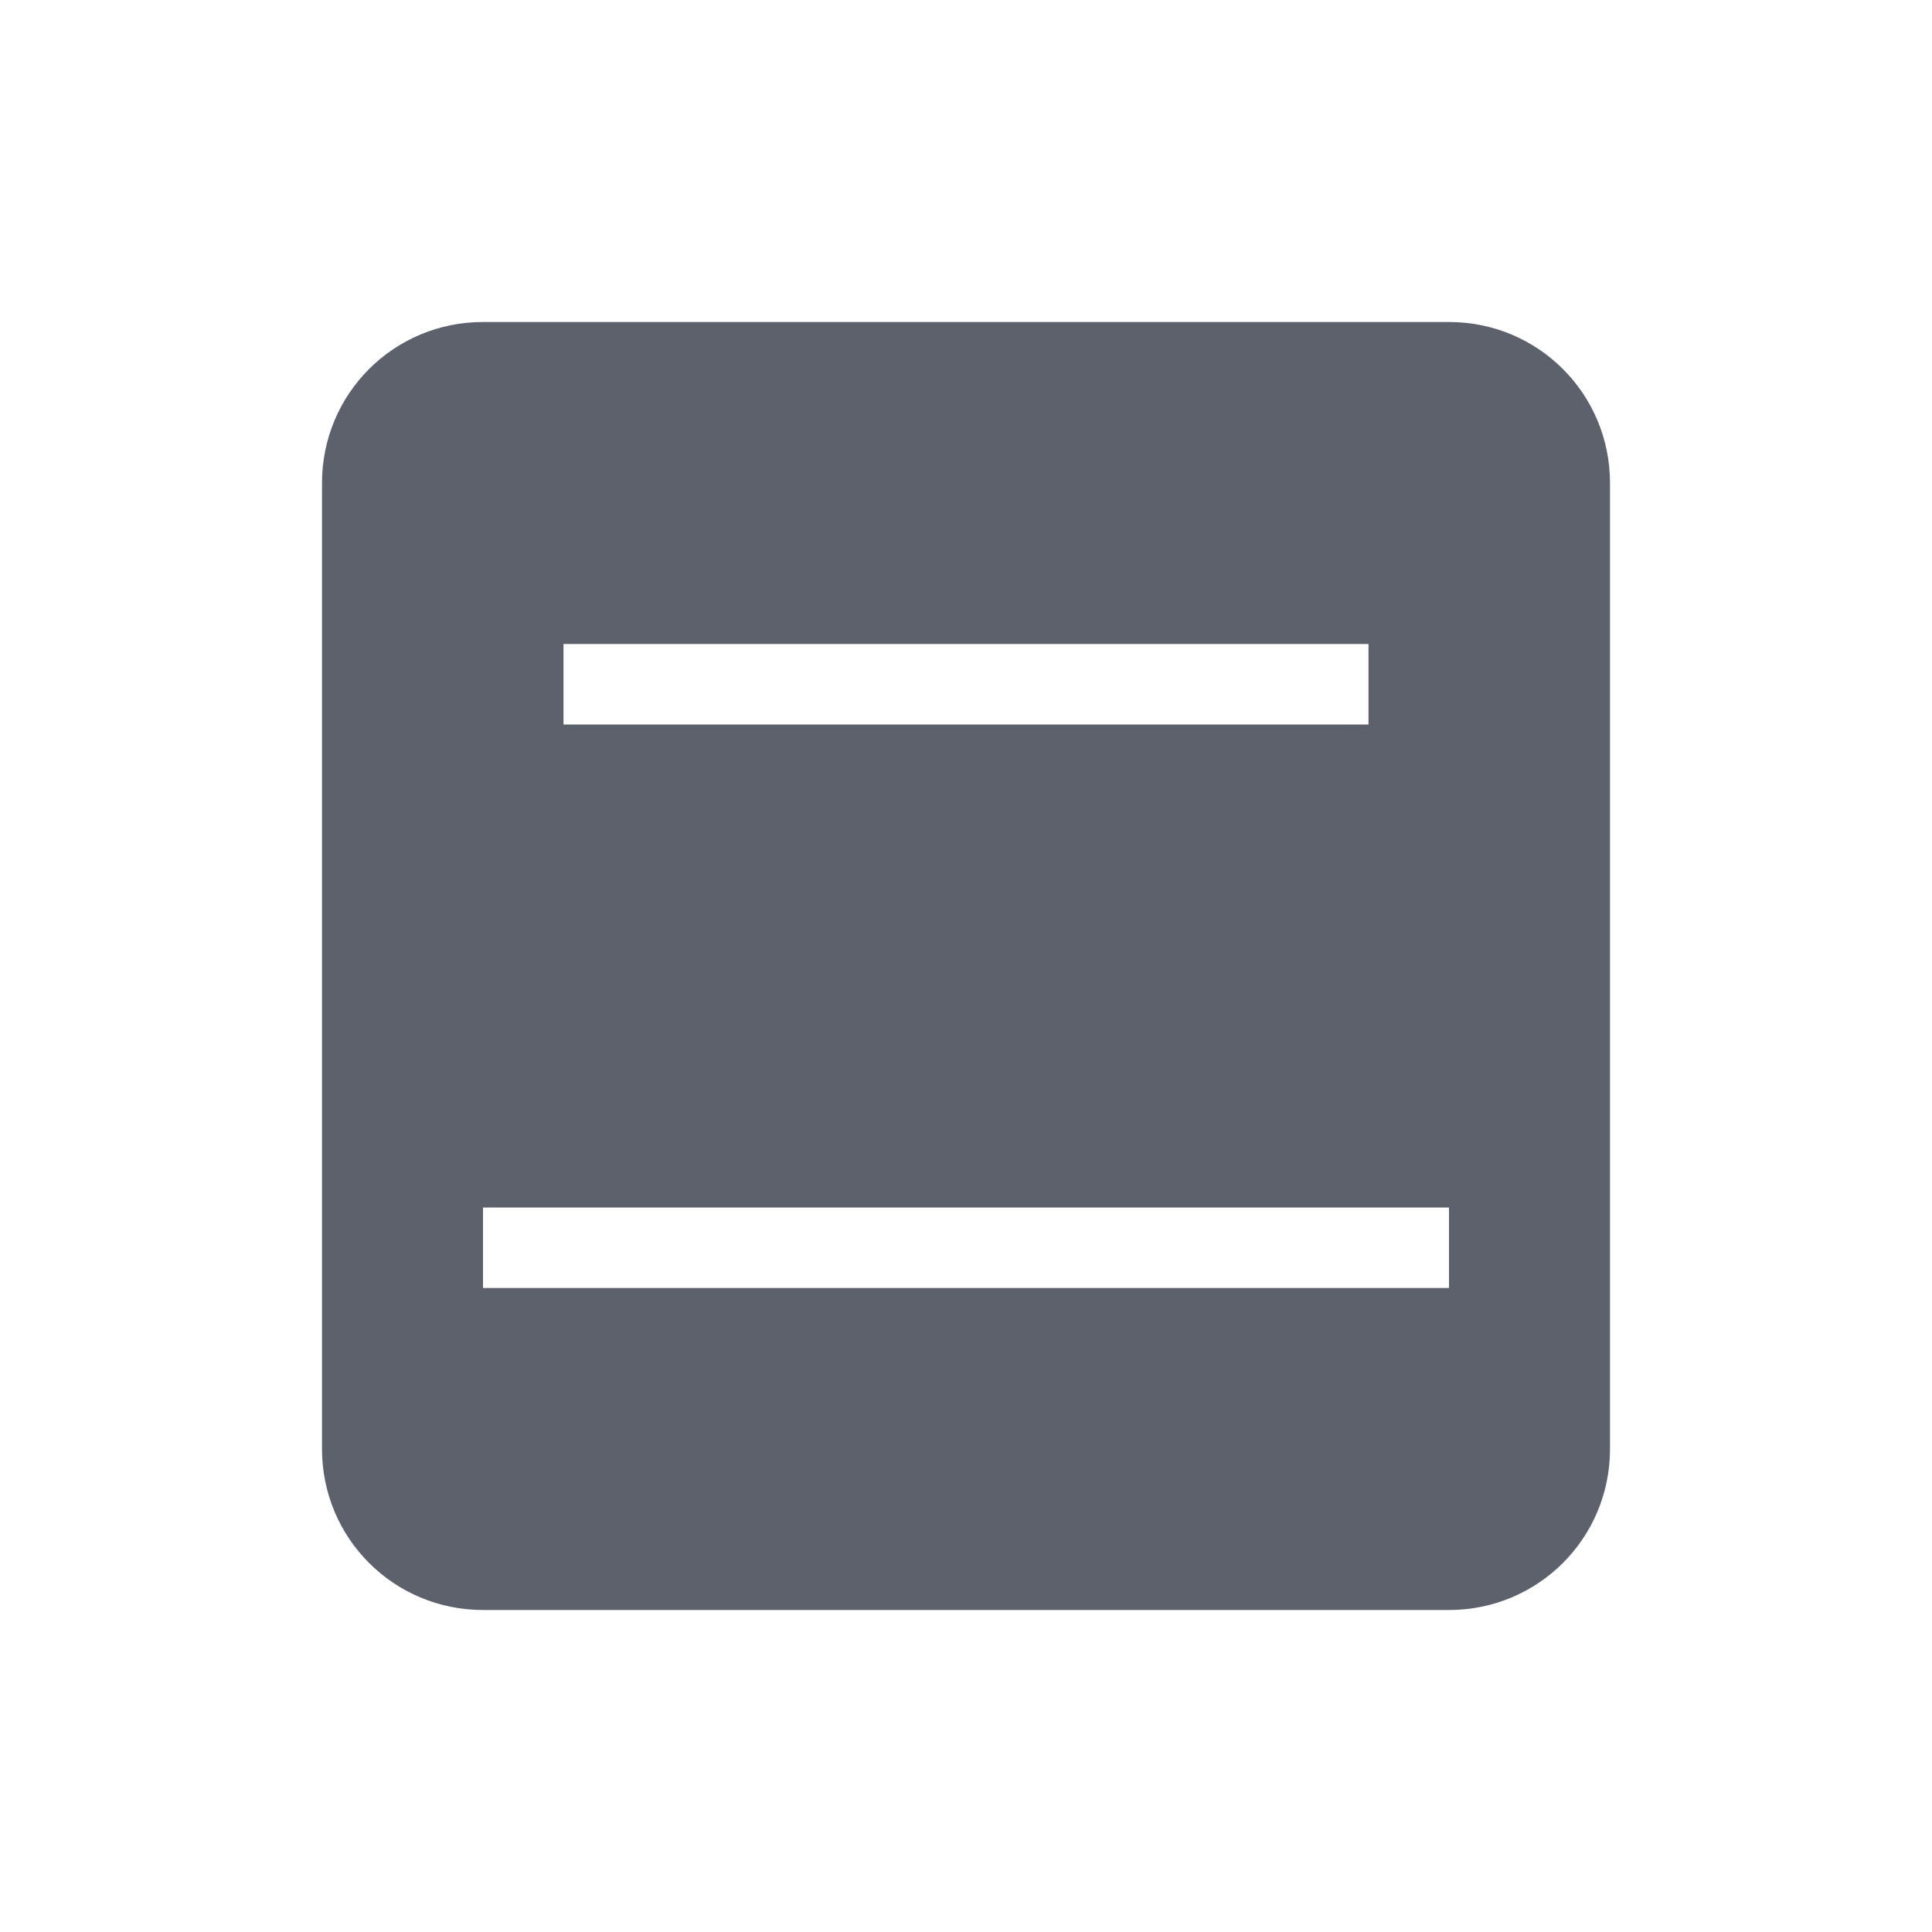
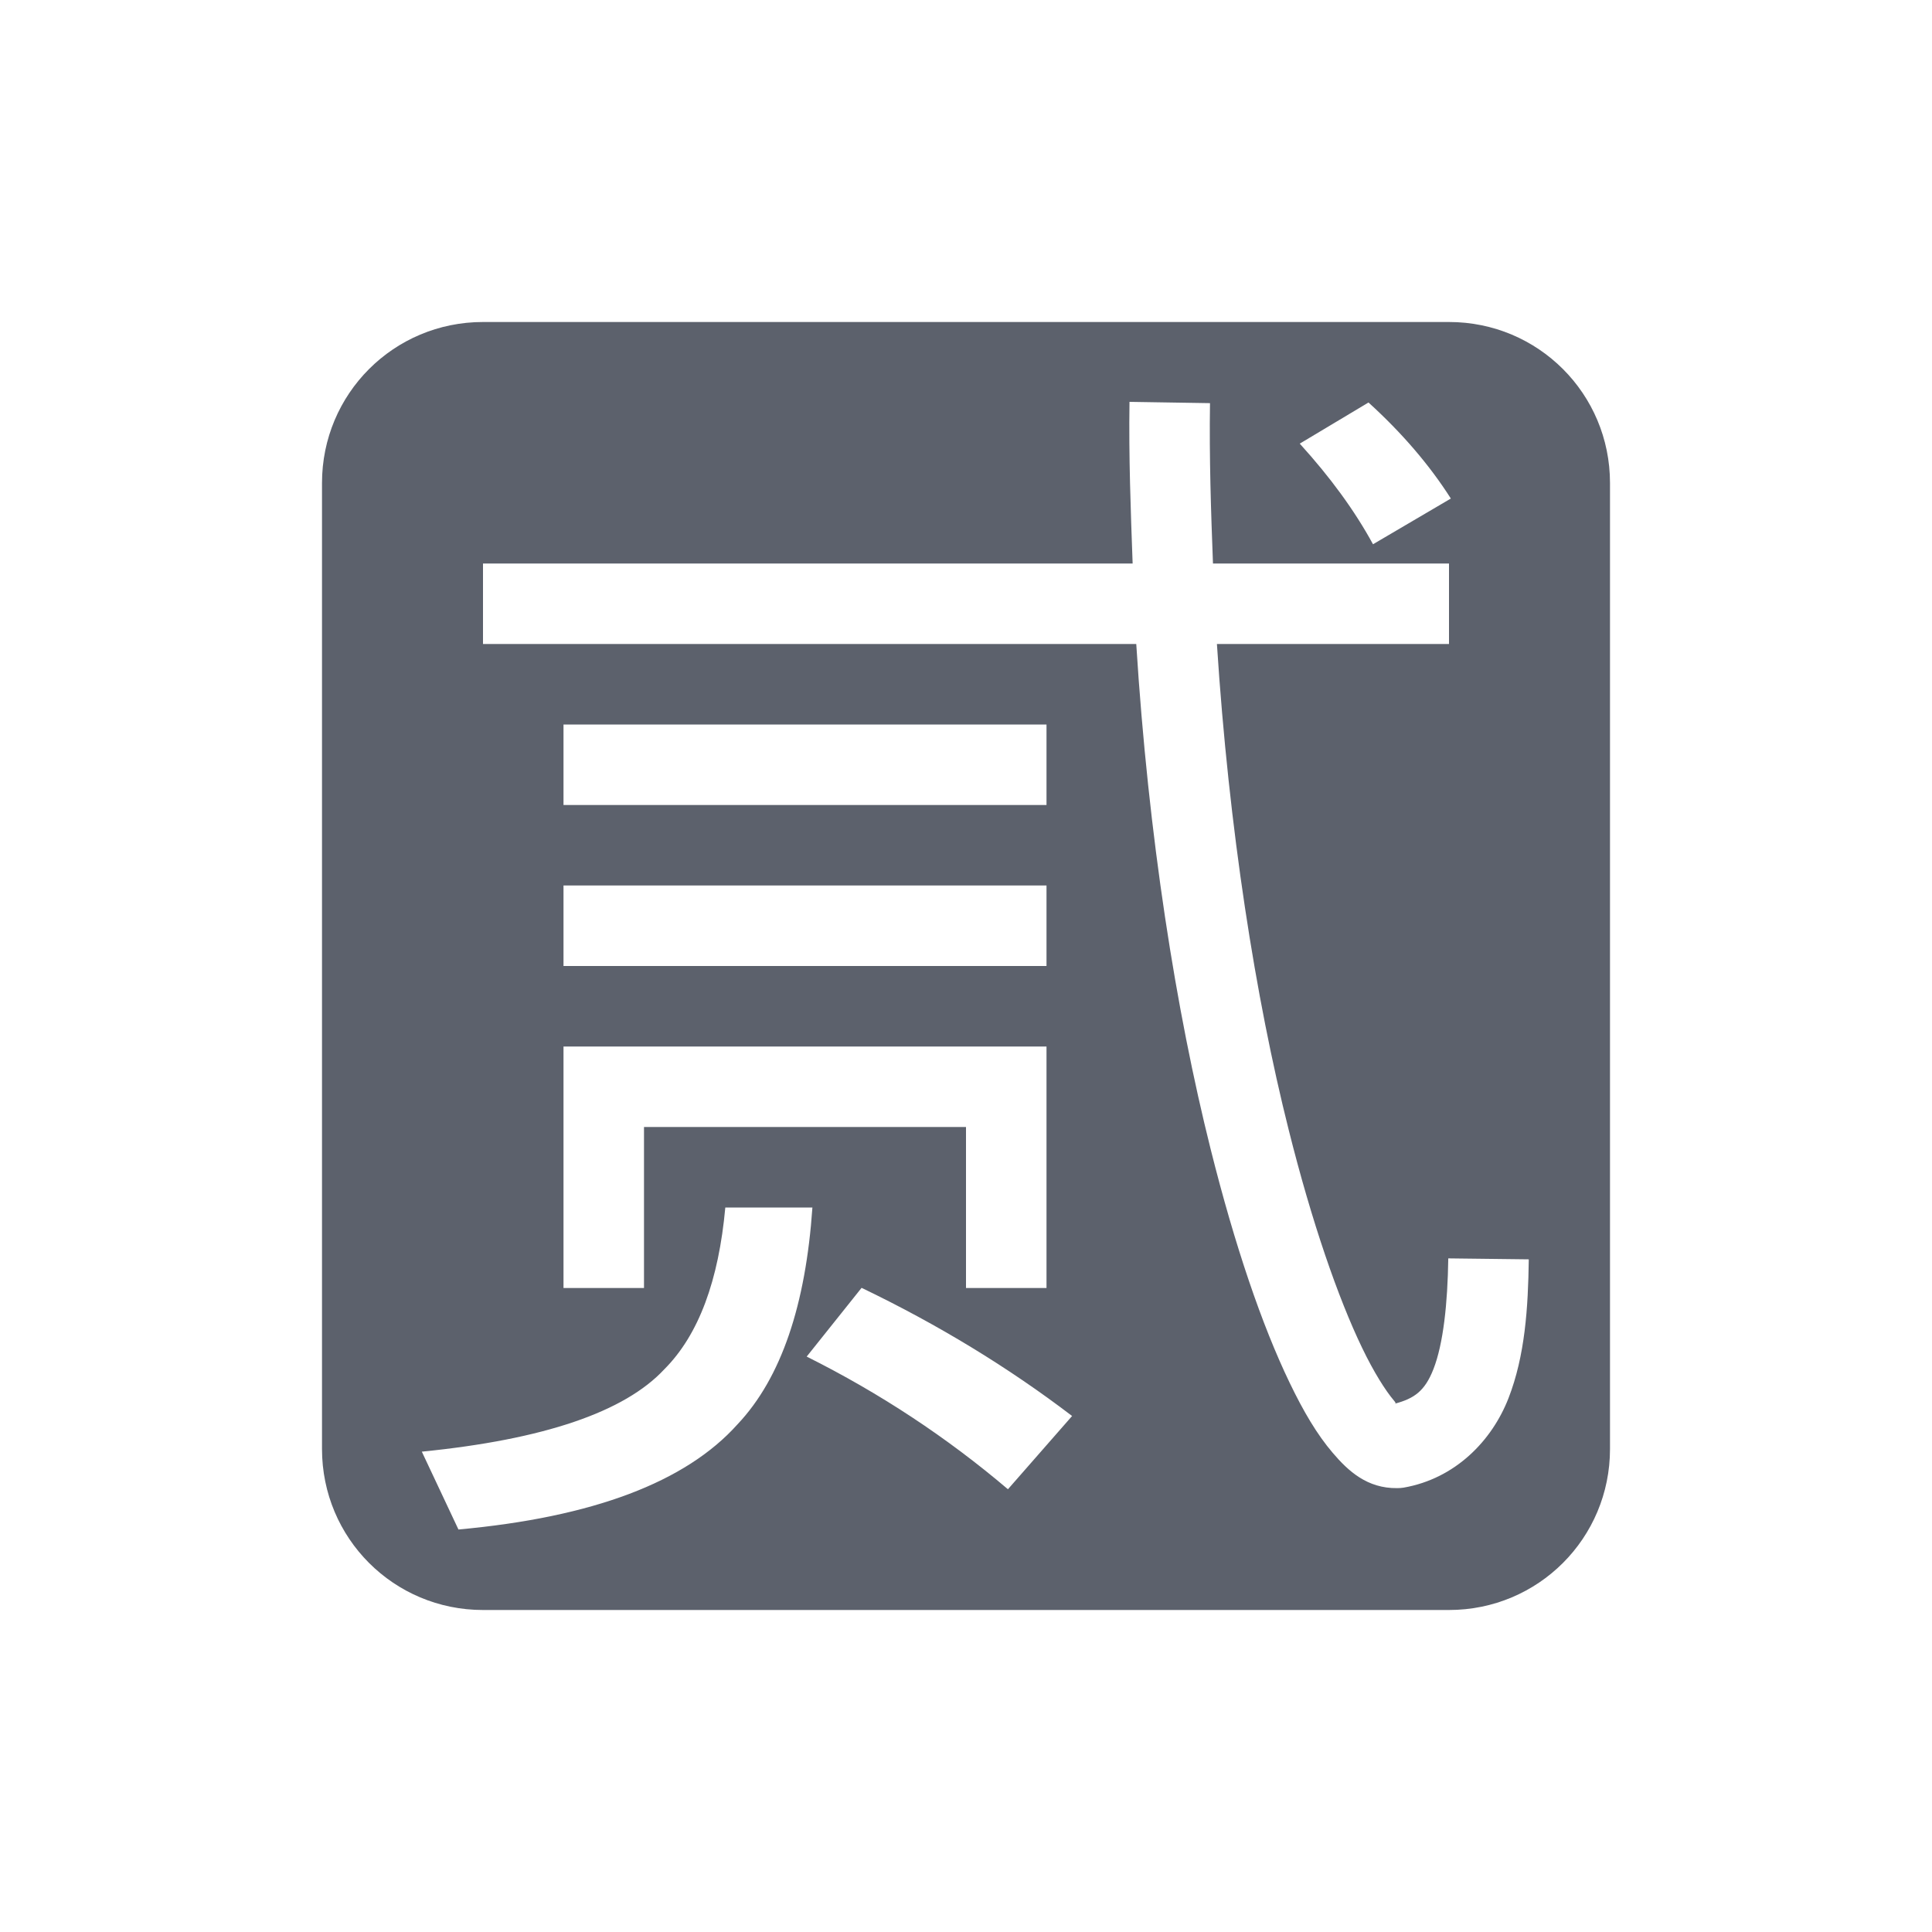
<svg xmlns="http://www.w3.org/2000/svg" width="24" height="24" version="1.1">
  <defs>
    <style id="current-color-scheme" type="text/css">
   .ColorScheme-Text { color:#5c616c; } .ColorScheme-Highlight { color:#5294e2; }
  </style>
  </defs>
-   <g transform="matrix(1,0,0,1,4,4)">
-     <path class="ColorScheme-Text" d="M 2,0 C 0.892,0 0,0.892 0,2 V 14 C 0,15.108 0.892,16 2,16 H 14 C 15.108,16 16,15.108 16,14 V 2 C 16,0.892 15.108,0 14,0 Z M 3,4 H 13 V 5 H 3 Z M 2,11 H 14 V 12 H 2 Z" style="fill:currentColor" />
-   </g>
+   <path style="fill:currentColor" class="ColorScheme-Text" d="M 6,4 C 4.892,4 4,4.892 4,6 v 12 c 0,1.108 0.892,2 2,2 h 12 c 1.108,0 2,-0.892 2,-2 V 6 C 20,4.892 19.108,4 18,4 Z m 8.031,0.992 1,0.016 C 15.021,5.688 15.043,6.346 15.068,7 H 18 v 1 h -2.883 c 0.149,2.308 0.481,4.401 0.891,6.033 0.29,1.158 0.616,2.094 0.912,2.709 0.148,0.308 0.293,0.535 0.396,0.656 0.046,0.054 -0.001,0.03 0.012,0.039 0.238,-0.064 0.371,-0.154 0.479,-0.43 0.122,-0.313 0.176,-0.812 0.184,-1.375 l 1,0.012 c -0.008,0.607 -0.047,1.198 -0.252,1.725 -0.205,0.527 -0.66,0.999 -1.303,1.111 a 0.5,0.5 0 0 1 -0.08,0.006 c -0.372,0.005 -0.608,-0.212 -0.801,-0.439 C 16.361,17.82 16.191,17.532 16.02,17.176 15.677,16.464 15.341,15.48 15.039,14.275 14.61,12.562 14.265,10.393 14.115,8 H 6 V 7 h 8.07 C 14.046,6.34 14.021,5.678 14.031,4.992 Z M 17,5 c 0.417,0.379 0.758,0.777 1.023,1.193 l -0.967,0.568 c -0.227,-0.417 -0.531,-0.833 -0.91,-1.25 z M 7,9 h 6 v 1 H 7 Z m 0,2 h 6 v 1 H 7 Z m 0,2 h 1 5 v 3 H 12 V 14 H 8 v 2 H 7 v -2 z m 2.01,2 H 10.092 C 10.009,16.204 9.708,17.115 9.162,17.693 8.518,18.413 7.363,18.848 5.695,19 L 5.24,18.033 C 6.756,17.882 7.759,17.54 8.252,17.01 8.682,16.58 8.928,15.902 9.01,15 Z m 1.693,0.998 c 0.947,0.455 1.819,0.985 2.615,1.592 L 12.521,18.5 c -0.758,-0.644 -1.591,-1.194 -2.5,-1.648 z" />
</svg>
